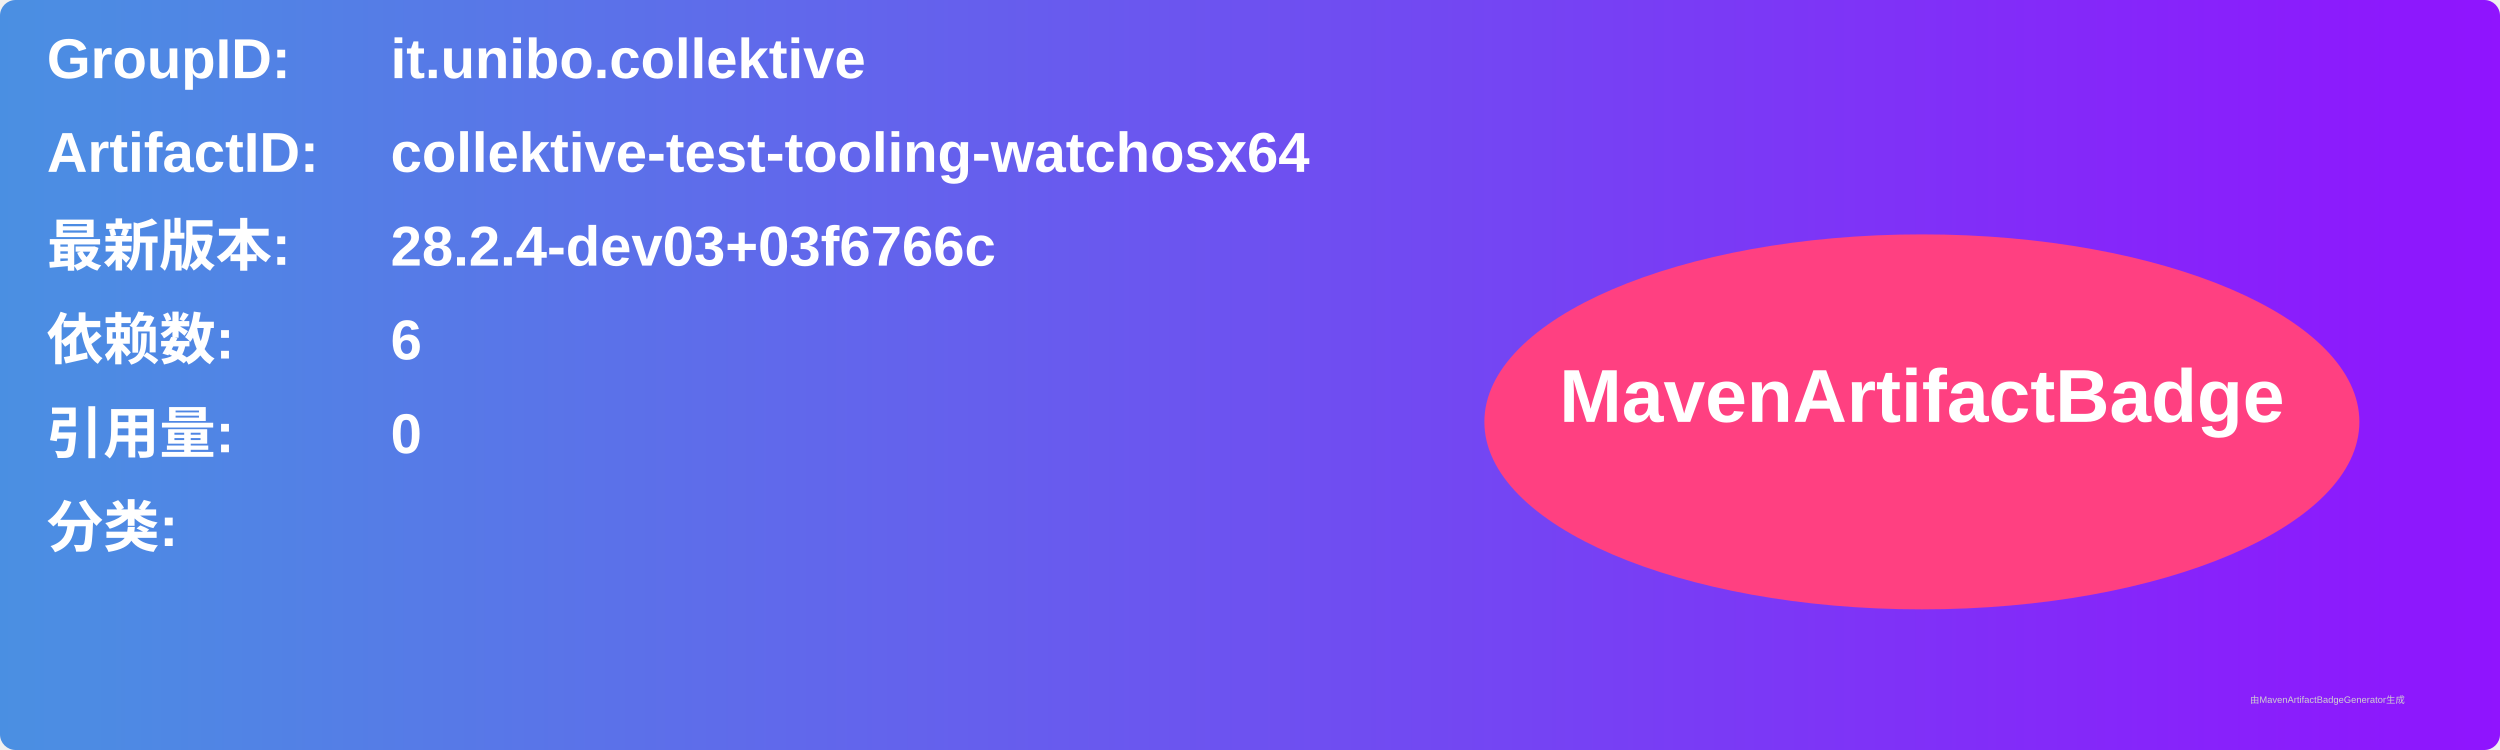
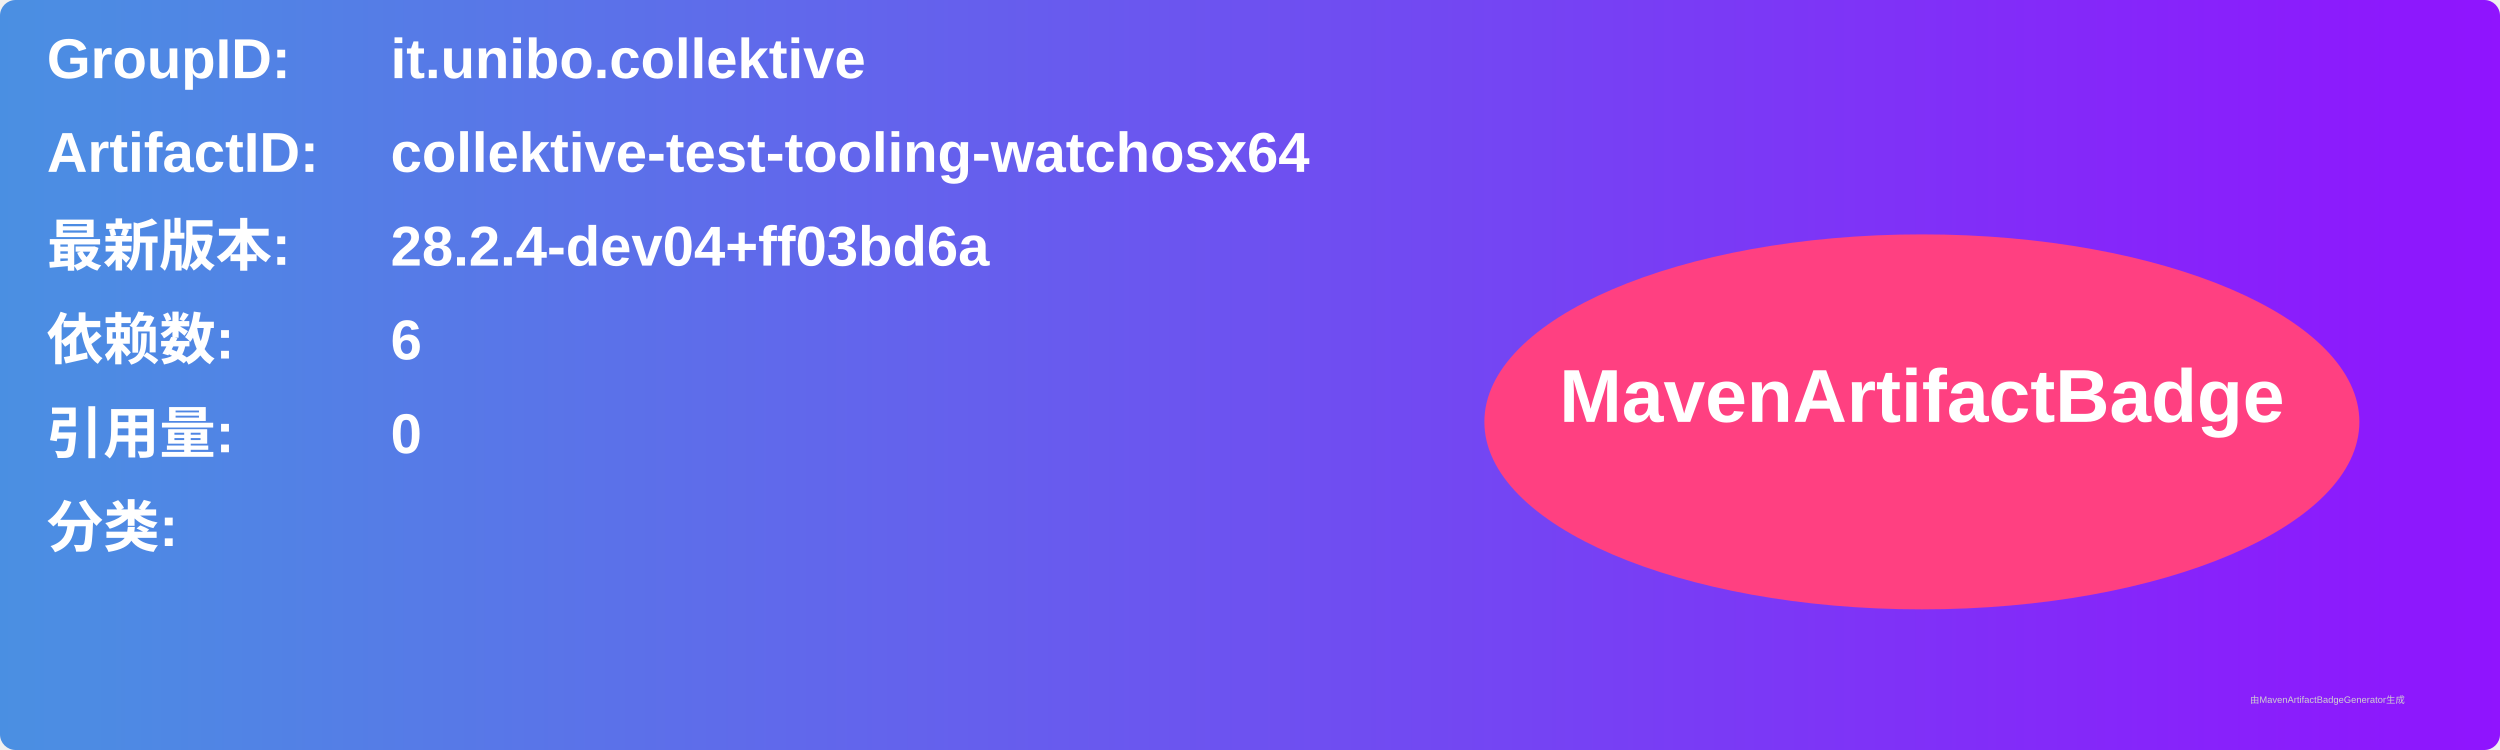
<svg xmlns="http://www.w3.org/2000/svg" width="800" height="240" viewBox="0 0 800 240">
  <linearGradient id="grad" x1="0%" y1="0%" x2="100%" y2="0%">
    <stop offset="0%" stop-color="#4a90e2" />
    <stop offset="100%" stop-color="#9013fe" />
  </linearGradient>
  <rect width="100%" height="100%" rx="5" ry="5" fill="url(#grad)" />
  <g transform="translate(15, 15)">
    <text x="0" y="10" font-family="Arial" font-size="18" fill="white" font-weight="bold" width="260">GroupID:</text>
    <text x="110" y="10" font-family="Arial" font-size="18" fill="white" font-weight="bold" width="460">it.unibo.collektive</text>
    <text x="0" y="40" font-family="Arial" font-size="18" fill="white" font-weight="bold" width="260">ArtifactID:</text>
    <text x="110" y="40" font-family="Arial" font-size="18" fill="white" font-weight="bold" width="460">collektive-test-tooling-watchosx64</text>
    <text x="0" y="70" font-family="Arial" font-size="18" fill="white" font-weight="bold">最新版本:</text>
    <text x="110" y="70" font-family="Arial" font-size="18" fill="white" font-weight="bold">
-       <tspan font-weight="bold">28.2.4-dev03+03f6766c</tspan>
+       <tspan font-weight="bold">28.2.4-dev04+ff03bd6a</tspan>
    </text>
    <text x="0" y="100" font-family="Arial" font-size="18" fill="white" font-weight="bold">依赖数: </text>
    <text x="110" y="100" font-family="Arial" font-size="18" fill="white">
      <tspan font-weight="bold">6</tspan>
    </text>
    <text x="0" y="130" font-family="Arial" font-size="18" fill="white" font-weight="bold">引用量: </text>
    <text x="110" y="130" font-family="Arial" font-size="18" fill="white">
      <tspan font-weight="bold">0</tspan>
    </text>
    <text x="0" y="160" font-family="Arial" font-size="18" fill="white" font-weight="bold">分类:</text>
    <text x="10" y="190" font-family="Arial" font-size="10" fill="white">
      <tspan font-weight="bold" />
    </text>
    <ellipse cx="600" cy="120" rx="140" ry="60" fill="#ff4081" />
    <text x="600" y="120" text-anchor="middle" font-family="Arial" font-size="24" fill="white" font-weight="bold">MavenArtifactBadge</text>
  </g>
  <text x="720" y="225" font-family="Arial" font-size="3" fill="#d0d0d0">由MavenArtifactBadgeGenerator生成</text>
</svg>
